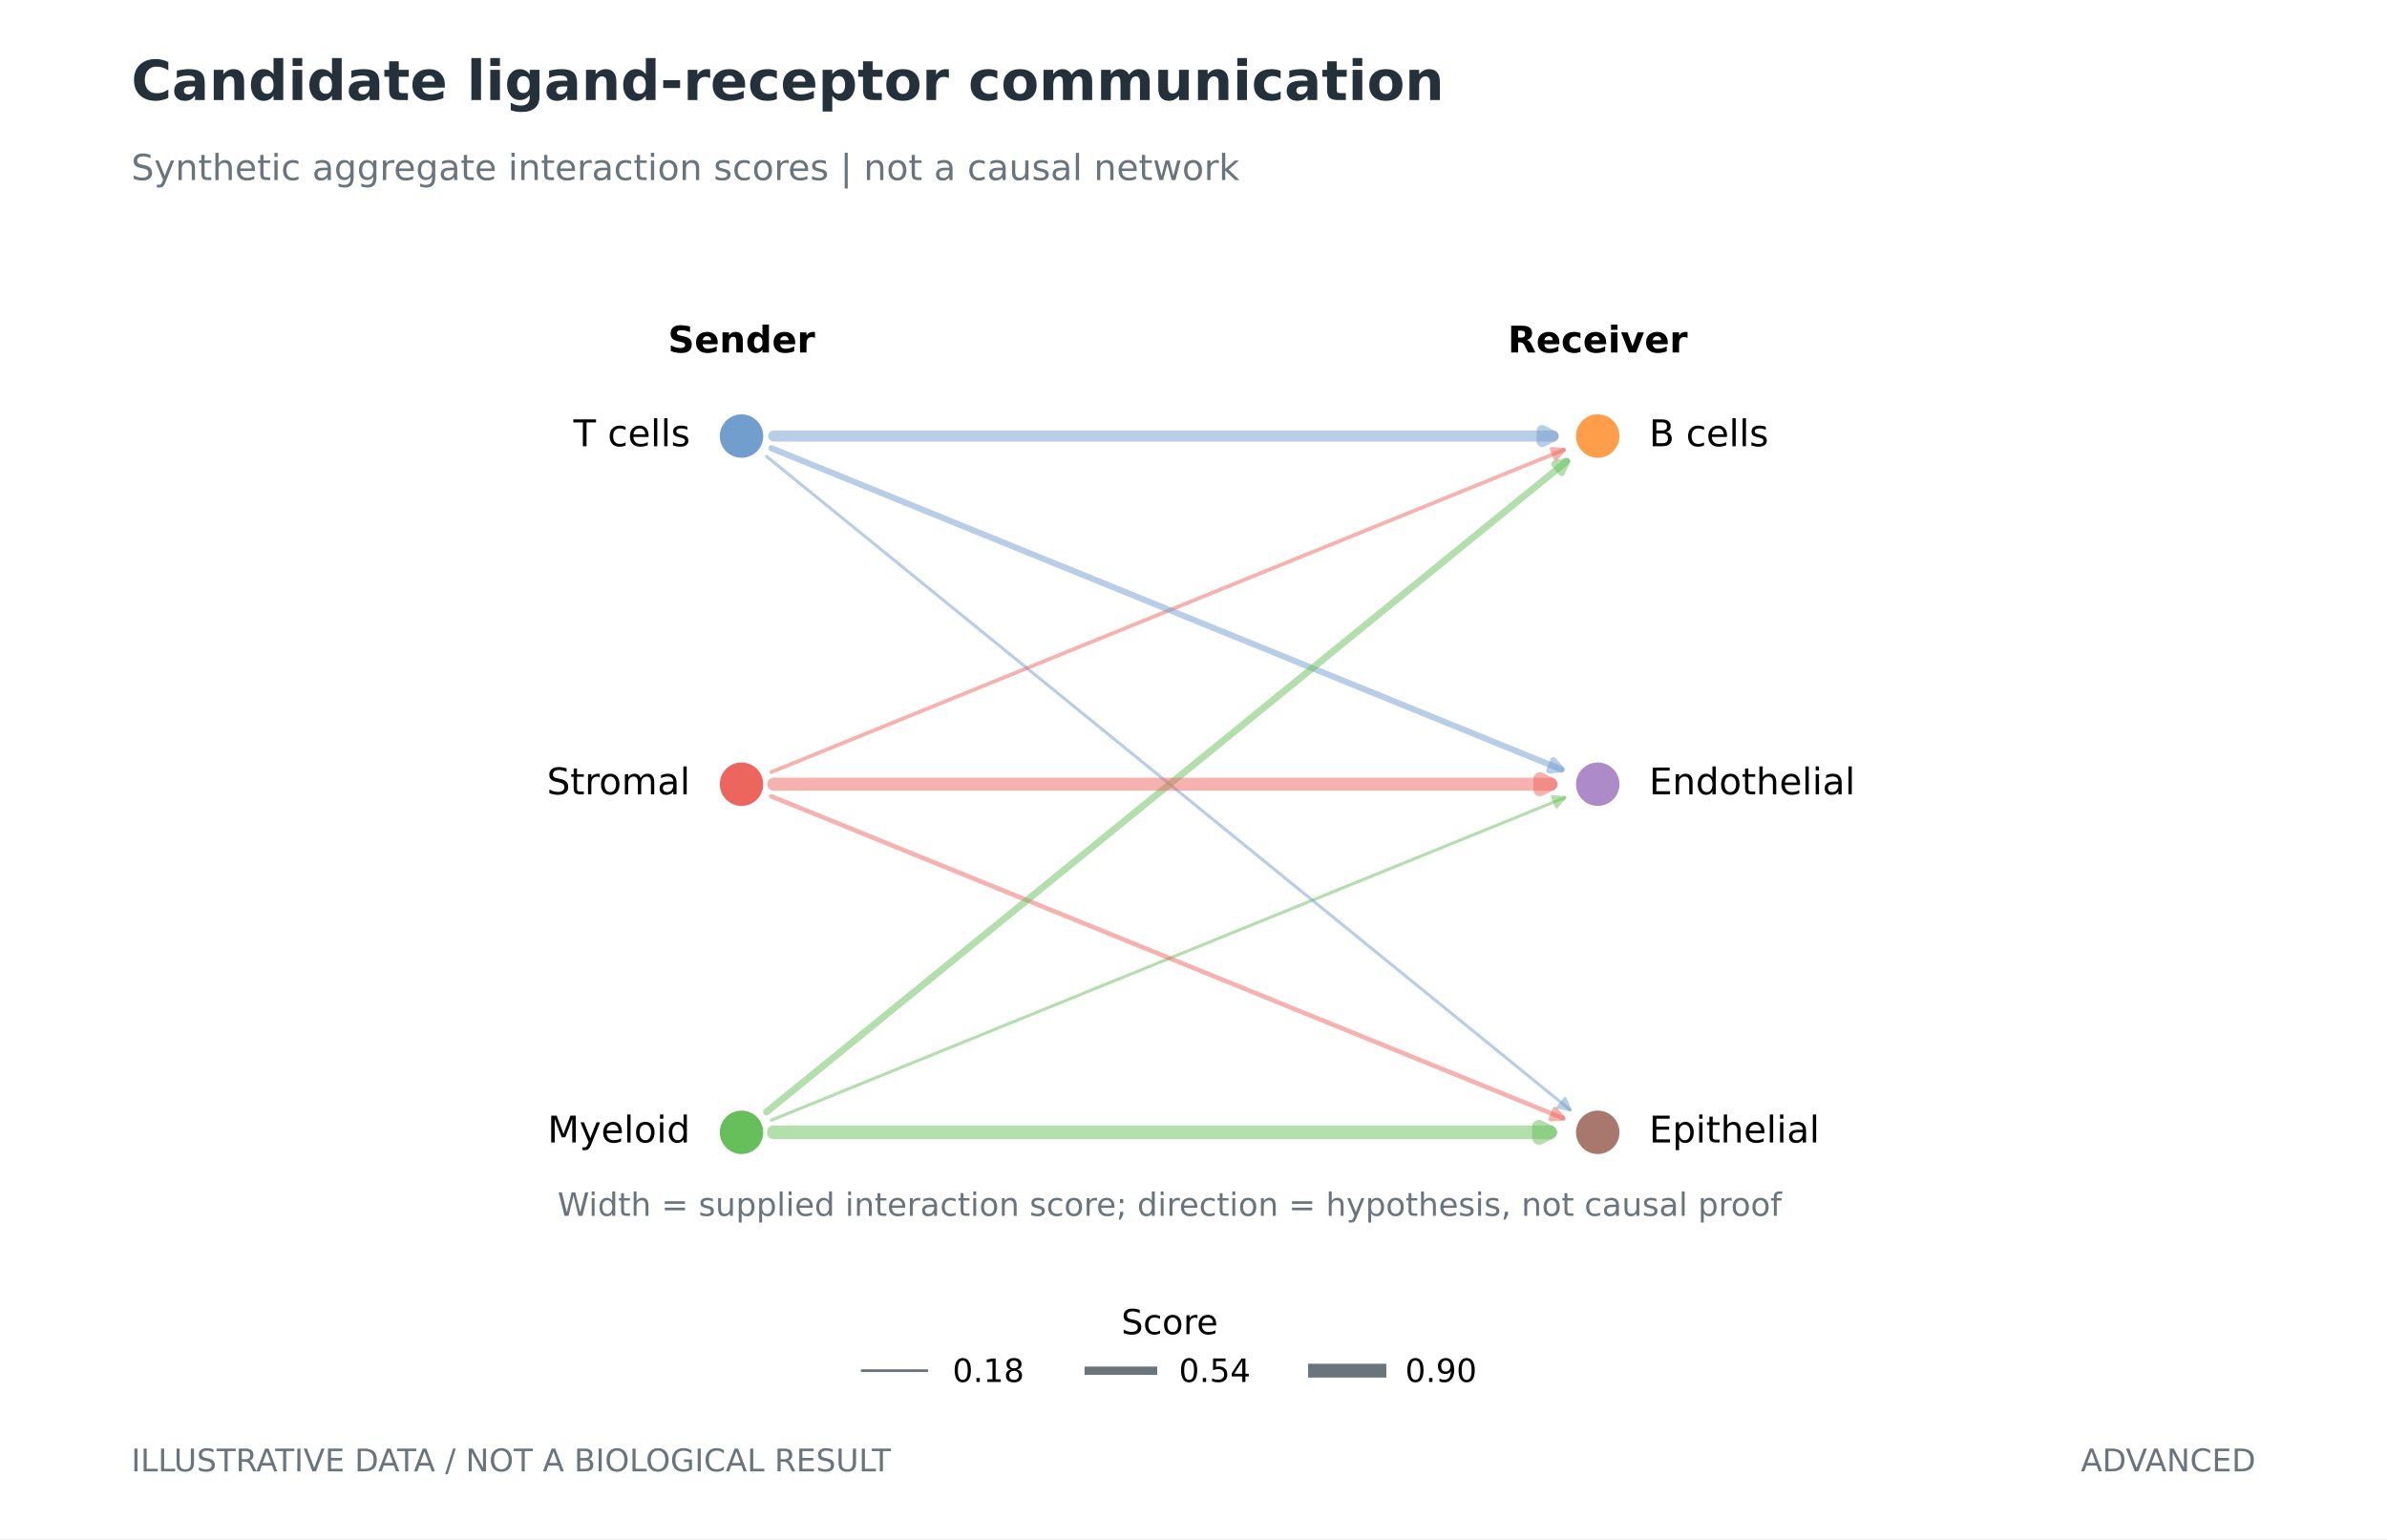
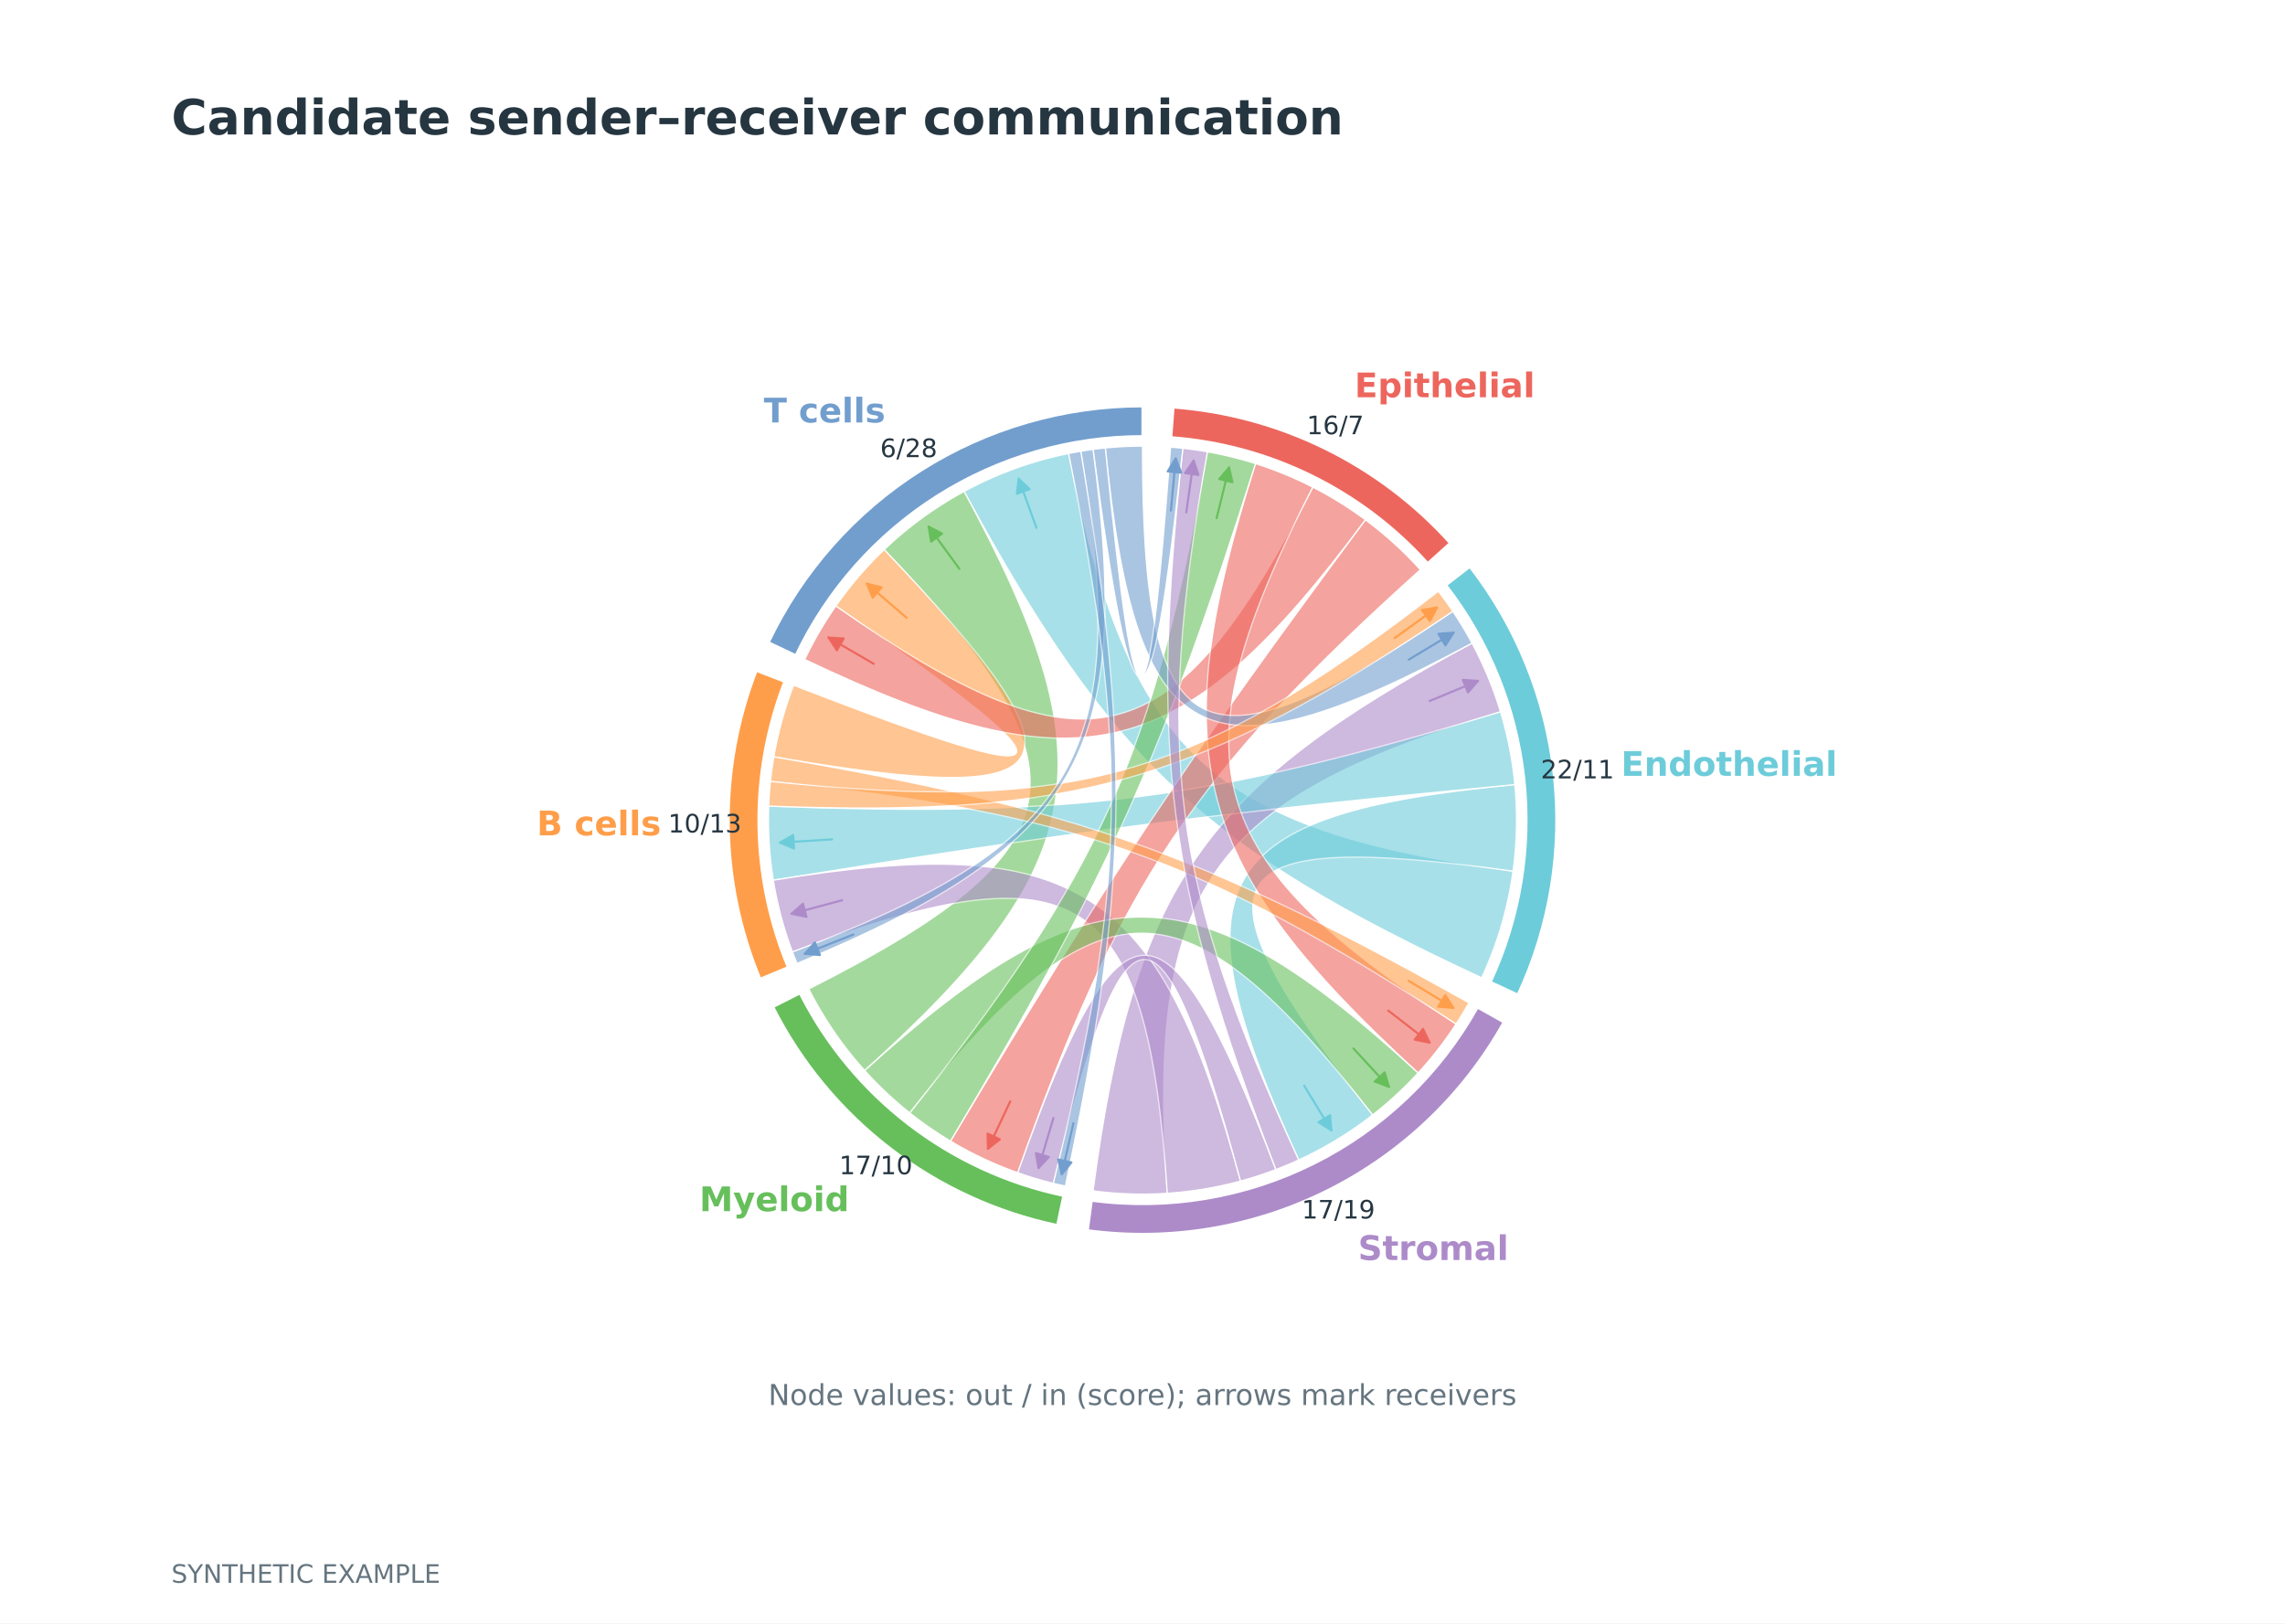
- <svg xmlns="http://www.w3.org/2000/svg" xmlns:xlink="http://www.w3.org/1999/xlink" width="518.74pt" height="334.488pt" viewBox="0 0 518.74 334.488" version="1.1">
+ <svg xmlns="http://www.w3.org/2000/svg" width="538.583pt" height="382.677pt" viewBox="0 0 538.583 382.677" version="1.1">
  <defs>
    <style type="text/css">*{stroke-linejoin: round; stroke-linecap: butt}</style>
  </defs>
  <g id="figure_1">
    <g id="patch_1">
-       <path d="M 0 334.488  L 518.74 334.488  L 518.74 0  L 0 0  z " style="fill: #ffffff" />
+       <path d="M 0 382.677  L 538.583 382.677  L 538.583 0  L 0 0  z " style="fill: #ffffff" />
    </g>
    <g id="axes_1">
      <g id="patch_2">
-         <path d="M 167.63 243.452  Q 254.18 208.26 340.041 173.348  " clip-path="url(#pf1524c0614)" style="fill: none; opacity: 0.5; stroke: #67bf5c; stroke-width: 0.667; stroke-linecap: round" />
-         <path d="M 337.366 173.14  L 340.041 173.348  L 338.27 175.363  z " clip-path="url(#pf1524c0614)" style="fill: #67bf5c; opacity: 0.5; stroke: #67bf5c; stroke-width: 0.667; stroke-linecap: round" />
+         <path d="M 349.238 230.498  L 350.217 228.317  L 351.136 226.11  L 351.994 223.879  L 352.792 221.625  L 353.529 219.351  L 354.204 217.057  L 354.816 214.746  L 355.365 212.419  L 355.851 210.079  L 356.273 207.726  L 356.632 205.362  C 285.013 195.493 266.156 177.77 251.874 106.899  L 249.537 107.403  L 247.215 107.97  L 244.908 108.6  L 242.62 109.292  L 240.351 110.046  L 238.104 110.861  L 235.88 111.737  L 233.68 112.673  L 231.506 113.669  L 229.36 114.722  L 227.243 115.834  C 261.723 179.378 283.682 200.018 349.238 230.498  z " clip-path="url(#p6a67757612)" style="fill: #6dccda; opacity: 0.6; stroke: #ffffff; stroke-width: 0.3; stroke-linejoin: miter" />
      </g>
      <g id="patch_3">
-         <path d="M 166.579 99.189  Q 254.182 170.429 341.207 241.199  " clip-path="url(#pf1524c0614)" style="fill: none; opacity: 0.5; stroke: #729ece; stroke-width: 0.667; stroke-linecap: round" />
-         <path d="M 340.102 238.754  L 341.207 241.199  L 338.587 240.616  z " clip-path="url(#pf1524c0614)" style="fill: #729ece; opacity: 0.5; stroke: #729ece; stroke-width: 0.667; stroke-linecap: round" />
+         <path d="M 244.301 124.438  Q 242.104 118.383 240.098 112.854  " clip-path="url(#p6a67757612)" style="fill: none; stroke: #6dccda; stroke-width: 0.5; stroke-linecap: round" />
+         <path d="M 239.686 116.408  L 240.098 112.854  L 242.694 115.316  z " clip-path="url(#p6a67757612)" style="fill: #6dccda; stroke: #6dccda; stroke-width: 0.5; stroke-linecap: round" />
      </g>
      <g id="patch_4">
-         <path d="M 167.63 167.794  Q 254.18 132.602 339.868 97.76  " clip-path="url(#pf1524c0614)" style="fill: none; opacity: 0.5; stroke: #ed665d; stroke-width: 0.833; stroke-linecap: round" />
-         <path d="M 337.193 97.552  L 339.868 97.76  L 338.097 99.776  z " clip-path="url(#pf1524c0614)" style="fill: #ed665d; opacity: 0.5; stroke: #ed665d; stroke-width: 0.833; stroke-linecap: round" />
+         <path d="M 190.62 233.127  L 191.602 235.012  L 192.629 236.872  L 193.701 238.707  L 194.817 240.516  L 195.976 242.297  L 197.177 244.05  L 198.421 245.773  L 199.706 247.466  L 201.031 249.127  L 202.395 250.756  L 203.799 252.352  C 257.503 203.952 261.723 179.378 227.243 115.834  L 225.388 116.87  L 223.558 117.95  L 221.754 119.074  L 219.979 120.242  L 218.231 121.451  L 216.514 122.703  L 214.827 123.995  L 213.172 125.328  L 211.549 126.701  L 209.96 128.112  L 208.406 129.561  C 258.332 181.849 255.131 200.491 190.62 233.127  z " clip-path="url(#p6a67757612)" style="fill: #67bf5c; opacity: 0.6; stroke: #ffffff; stroke-width: 0.3; stroke-linejoin: miter" />
      </g>
      <g id="patch_5">
-         <path d="M 167.63 173.065  Q 254.18 208.258 339.696 243.029  " clip-path="url(#pf1524c0614)" style="fill: none; opacity: 0.5; stroke: #ed665d; stroke-width: 1; stroke-linecap: round" />
-         <path d="M 337.924 241.014  L 339.696 243.029  L 337.02 243.237  z " clip-path="url(#pf1524c0614)" style="fill: #ed665d; opacity: 0.5; stroke: #ed665d; stroke-width: 1; stroke-linecap: round" />
+         <path d="M 226.134 134.101  Q 222.341 128.896 218.877 124.142  " clip-path="url(#p6a67757612)" style="fill: none; stroke: #67bf5c; stroke-width: 0.5; stroke-linecap: round" />
+         <path d="M 219.469 127.67  L 218.877 124.142  L 222.055 125.786  z " clip-path="url(#p6a67757612)" style="fill: #67bf5c; stroke: #67bf5c; stroke-width: 0.5; stroke-linecap: round" />
      </g>
      <g id="patch_6">
-         <path d="M 167.63 97.407  Q 254.18 132.6 339.35 167.231  " clip-path="url(#pf1524c0614)" style="fill: none; opacity: 0.5; stroke: #729ece; stroke-width: 1.333; stroke-linecap: round" />
-         <path d="M 337.579 165.215  L 339.35 167.231  L 336.675 167.438  z " clip-path="url(#pf1524c0614)" style="fill: #729ece; opacity: 0.5; stroke: #729ece; stroke-width: 1.333; stroke-linecap: round" />
+         <path d="M 356.632 205.362  L 356.866 203.517  L 357.062 201.668  L 357.218 199.815  L 357.335 197.959  L 357.413 196.101  L 357.452 194.242  L 357.452 192.383  L 357.413 190.524  L 357.334 188.666  L 357.216 186.81  L 357.059 184.957  C 285.09 191.82 275.919 207.746 306.114 273.435  L 307.795 272.641  L 309.459 271.811  L 311.106 270.946  L 312.733 270.047  L 314.342 269.114  L 315.93 268.147  L 317.497 267.147  L 319.044 266.114  L 320.568 265.048  L 322.069 263.951  L 323.546 262.822  C 279.057 205.836 285.013 195.493 356.632 205.362  z " clip-path="url(#p6a67757612)" style="fill: #6dccda; opacity: 0.6; stroke: #ffffff; stroke-width: 0.3; stroke-linejoin: miter" />
      </g>
      <g id="patch_7">
-         <path d="M 166.579 241.671  Q 254.182 170.43 340.484 100.248  " clip-path="url(#pf1524c0614)" style="fill: none; opacity: 0.5; stroke: #67bf5c; stroke-width: 1.5; stroke-linecap: round" />
-         <path d="M 337.865 100.831  L 340.484 100.248  L 339.379 102.693  z " clip-path="url(#pf1524c0614)" style="fill: #67bf5c; opacity: 0.5; stroke: #67bf5c; stroke-width: 1.5; stroke-linecap: round" />
+         <path d="M 307.399 255.922  Q 310.748 261.423 313.806 266.447  " clip-path="url(#p6a67757612)" style="fill: none; stroke: #6dccda; stroke-width: 0.5; stroke-linecap: round" />
+         <path d="M 313.509 262.882  L 313.806 266.447  L 310.776 264.546  z " clip-path="url(#p6a67757612)" style="fill: #6dccda; stroke: #6dccda; stroke-width: 0.5; stroke-linecap: round" />
      </g>
      <g id="patch_8">
-         <path d="M 168.146 94.772  Q 254.183 94.772 337.537 94.772  " clip-path="url(#pf1524c0614)" style="fill: none; opacity: 0.5; stroke: #729ece; stroke-width: 2.4; stroke-linecap: round" />
-         <path d="M 335.137 93.572  L 337.537 94.772  L 335.137 95.972  z " clip-path="url(#pf1524c0614)" style="fill: #729ece; opacity: 0.5; stroke: #729ece; stroke-width: 2.4; stroke-linecap: round" />
+         <path d="M 187.058 161.533  L 186.497 163.025  L 185.962 164.526  L 185.455 166.037  L 184.976 167.557  L 184.524 169.086  L 184.099 170.622  L 183.703 172.166  L 183.334 173.716  L 182.994 175.273  L 182.681 176.836  L 182.398 178.405  C 253.65 190.641 258.332 181.849 208.406 129.561  L 207.263 130.672  L 206.141 131.803  L 205.039 132.955  L 203.958 134.126  L 202.898 135.317  L 201.86 136.527  L 200.845 137.755  L 199.851 139.001  L 198.881 140.265  L 197.933 141.547  L 197.009 142.845  C 256.28 184.24 254.489 187.604 187.058 161.533  z " clip-path="url(#p6a67757612)" style="fill: #ff9e4a; opacity: 0.6; stroke: #ffffff; stroke-width: 0.3; stroke-linejoin: miter" />
      </g>
      <g id="patch_9">
-         <path d="M 168.146 170.43  Q 254.183 170.43 337.052 170.43  " clip-path="url(#pf1524c0614)" style="fill: none; opacity: 0.5; stroke: #ed665d; stroke-width: 2.833; stroke-linecap: round" />
-         <path d="M 334.652 169.23  L 337.052 170.43  L 334.652 171.63  z " clip-path="url(#pf1524c0614)" style="fill: #ed665d; opacity: 0.5; stroke: #ed665d; stroke-width: 2.833; stroke-linecap: round" />
+         <path d="M 213.673 145.611  Q 208.785 141.417 204.321 137.587  " clip-path="url(#p6a67757612)" style="fill: none; stroke: #ff9e4a; stroke-width: 0.5; stroke-linecap: round" />
+         <path d="M 205.707 140.885  L 204.321 137.587  L 207.791 138.456  z " clip-path="url(#p6a67757612)" style="fill: #ff9e4a; stroke: #ff9e4a; stroke-width: 0.5; stroke-linecap: round" />
      </g>
      <g id="patch_10">
-         <path d="M 168.146 246.088  Q 254.183 246.088 336.866 246.088  " clip-path="url(#pf1524c0614)" style="fill: none; opacity: 0.5; stroke: #67bf5c; stroke-width: 3; stroke-linecap: round" />
-         <path d="M 334.466 244.888  L 336.866 246.088  L 334.466 247.288  z " clip-path="url(#pf1524c0614)" style="fill: #67bf5c; opacity: 0.5; stroke: #67bf5c; stroke-width: 3; stroke-linecap: round" />
-       </g>
-       <g id="PathCollection_1">
-         <defs>
-           <path id="m7c7337f89e" d="M 0 5.123  C 1.359 5.123 2.662 4.584 3.623 3.623  C 4.584 2.662 5.123 1.359 5.123 0  C 5.123 -1.359 4.584 -2.662 3.623 -3.623  C 2.662 -4.584 1.359 -5.123 0 -5.123  C -1.359 -5.123 -2.662 -4.584 -3.623 -3.623  C -4.584 -2.662 -5.123 -1.359 -5.123 0  C -5.123 1.359 -4.584 2.662 -3.623 3.623  C -2.662 4.584 -1.359 5.123 0 5.123  z " style="stroke: #ffffff; stroke-width: 0.8" />
-         </defs>
-         <g clip-path="url(#pf1524c0614)">
-           <use xlink:href="#m7c7337f89e" x="161.148" y="246.088" style="fill: #67bf5c; stroke: #ffffff; stroke-width: 0.8" />
-         </g>
+         <path d="M 257.637 280.719  L 259.219 280.916  L 260.804 281.083  L 262.392 281.222  L 263.982 281.333  L 265.573 281.414  L 267.166 281.467  L 268.76 281.491  L 270.354 281.486  L 271.947 281.453  L 273.54 281.39  L 275.131 281.299  C 270.343 209.162 284.481 188.729 353.676 167.784  L 353.2 166.263  L 352.697 164.75  L 352.167 163.247  L 351.61 161.754  L 351.026 160.271  L 350.415 158.799  L 349.777 157.338  L 349.114 155.889  L 348.424 154.452  L 347.708 153.028  L 346.967 151.617  C 283.273 185.819 267.194 209.058 257.637 280.719  z " clip-path="url(#p6a67757612)" style="fill: #ad8bc9; opacity: 0.6; stroke: #ffffff; stroke-width: 0.3; stroke-linejoin: miter" />
+       </g>
+       <g id="patch_11">
+         <path d="M 336.977 165.238  Q 342.925 162.77 348.358 160.515  " clip-path="url(#p6a67757612)" style="fill: none; stroke: #ad8bc9; stroke-width: 0.5; stroke-linecap: round" />
+         <path d="M 344.789 160.264  L 348.358 160.515  L 346.016 163.22  z " clip-path="url(#p6a67757612)" style="fill: #ad8bc9; stroke: #ad8bc9; stroke-width: 0.5; stroke-linecap: round" />
+       </g>
+       <g id="patch_12">
+         <path d="M 357.059 184.957  L 356.893 183.372  L 356.699 181.79  L 356.476 180.212  L 356.225 178.638  L 355.945 177.069  L 355.637 175.505  L 355.301 173.947  L 354.936 172.396  L 354.544 170.851  L 354.124 169.313  L 353.676 167.784  C 284.481 188.729 253.433 192.732 181.188 190.022  L 181.142 191.615  L 181.126 193.209  L 181.138 194.802  L 181.179 196.396  L 181.249 197.988  L 181.347 199.579  L 181.475 201.167  L 181.631 202.754  L 181.816 204.337  L 182.029 205.916  L 182.271 207.492  C 253.628 195.877 285.09 191.82 357.059 184.957  z " clip-path="url(#p6a67757612)" style="fill: #6dccda; opacity: 0.6; stroke: #ffffff; stroke-width: 0.3; stroke-linejoin: miter" />
+       </g>
+       <g id="patch_13">
+         <path d="M 196.15 197.862  Q 189.721 198.261 183.851 198.625  " clip-path="url(#p6a67757612)" style="fill: none; stroke: #6dccda; stroke-width: 0.5; stroke-linecap: round" />
+         <path d="M 187.144 200.024  L 183.851 198.625  L 186.946 196.83  z " clip-path="url(#p6a67757612)" style="fill: #6dccda; stroke: #6dccda; stroke-width: 0.5; stroke-linecap: round" />
+       </g>
+       <g id="patch_14">
+         <path d="M 275.131 281.299  L 276.721 281.179  L 278.307 281.031  L 279.891 280.853  L 281.472 280.647  L 283.048 280.413  L 284.62 280.15  L 286.187 279.859  L 287.749 279.539  L 289.304 279.191  L 290.853 278.816  L 292.395 278.412  C 273.45 208.642 253.628 195.877 182.271 207.492  L 182.541 209.062  L 182.84 210.628  L 183.167 212.188  L 183.522 213.742  L 183.905 215.289  L 184.316 216.829  L 184.754 218.361  L 185.221 219.885  L 185.715 221.401  L 186.236 222.907  L 186.784 224.403  C 254.44 198.921 270.343 209.162 275.131 281.299  z " clip-path="url(#p6a67757612)" style="fill: #ad8bc9; opacity: 0.6; stroke: #ffffff; stroke-width: 0.3; stroke-linejoin: miter" />
+       </g>
+       <g id="patch_15">
+         <path d="M 198.487 212.222  Q 192.264 213.883 186.581 215.399  " clip-path="url(#p6a67757612)" style="fill: none; stroke: #ad8bc9; stroke-width: 0.5; stroke-linecap: round" />
+         <path d="M 190.086 216.12  L 186.581 215.399  L 189.261 213.028  z " clip-path="url(#p6a67757612)" style="fill: #ad8bc9; stroke: #ad8bc9; stroke-width: 0.5; stroke-linecap: round" />
+       </g>
+       <g id="patch_16">
+         <path d="M 334.784 134.302  L 333.706 133.128  L 332.607 131.973  L 331.488 130.839  L 330.348 129.724  L 329.188 128.631  L 328.009 127.559  L 326.811 126.508  L 325.593 125.479  L 324.358 124.473  L 323.104 123.489  L 321.833 122.527  C 278.749 180.583 261.146 206.947 224.038 268.993  L 225.413 269.798  L 226.802 270.579  L 228.206 271.335  L 229.623 272.065  L 231.052 272.769  L 232.495 273.447  L 233.949 274.099  L 235.415 274.725  L 236.892 275.324  L 238.379 275.896  L 239.877 276.441  C 263.997 208.288 281.08 182.702 334.784 134.302  z " clip-path="url(#p6a67757612)" style="fill: #ed665d; opacity: 0.6; stroke: #ffffff; stroke-width: 0.3; stroke-linejoin: miter" />
+       </g>
+       <g id="patch_17">
+         <path d="M 238.106 259.642  Q 235.365 265.471 232.862 270.793  " clip-path="url(#p6a67757612)" style="fill: none; stroke: #ed665d; stroke-width: 0.5; stroke-linecap: round" />
+         <path d="M 235.672 268.579  L 232.862 270.793  L 232.776 267.217  z " clip-path="url(#p6a67757612)" style="fill: #ed665d; stroke: #ed665d; stroke-width: 0.5; stroke-linecap: round" />
+       </g>
+       <g id="patch_18">
+         <path d="M 203.799 252.352  L 204.696 253.332  L 205.607 254.298  L 206.533 255.251  L 207.472 256.189  L 208.426 257.113  L 209.394 258.023  L 210.376 258.918  L 211.37 259.798  L 212.378 260.663  L 213.399 261.513  L 214.433 262.347  C 259.417 205.751 279.057 205.836 323.546 262.822  L 324.587 261.997  L 325.615 261.156  L 326.631 260.3  L 327.633 259.429  L 328.622 258.542  L 329.598 257.641  L 330.56 256.725  L 331.508 255.795  L 332.442 254.851  L 333.362 253.893  L 334.267 252.92  C 280.987 204.054 257.503 203.952 203.799 252.352  z " clip-path="url(#p6a67757612)" style="fill: #67bf5c; opacity: 0.6; stroke: #ffffff; stroke-width: 0.3; stroke-linejoin: miter" />
+       </g>
+       <g id="patch_19">
+         <path d="M 319.013 247.16  Q 323.383 251.891 327.374 256.212  " clip-path="url(#p6a67757612)" style="fill: none; stroke: #67bf5c; stroke-width: 0.5; stroke-linecap: round" />
+         <path d="M 326.378 252.776  L 327.374 256.212  L 324.028 254.947  z " clip-path="url(#p6a67757612)" style="fill: #67bf5c; stroke: #67bf5c; stroke-width: 0.5; stroke-linecap: round" />
+       </g>
+       <g id="patch_20">
+         <path d="M 321.833 122.527  L 320.76 121.744  L 319.676 120.976  L 318.58 120.226  L 317.473 119.491  L 316.356 118.774  L 315.227 118.073  L 314.088 117.39  L 312.939 116.724  L 311.78 116.075  L 310.612 115.444  L 309.434 114.83  C 276.517 179.198 256.28 184.24 197.009 142.845  L 196.256 143.94  L 195.521 145.046  L 194.802 146.162  L 194.1 147.29  L 193.415 148.428  L 192.747 149.576  L 192.096 150.734  L 191.464 151.902  L 190.848 153.079  L 190.251 154.265  L 189.671 155.46  C 254.96 186.511 278.749 180.583 321.833 122.527  z " clip-path="url(#p6a67757612)" style="fill: #ed665d; opacity: 0.6; stroke: #ffffff; stroke-width: 0.3; stroke-linejoin: miter" />
+       </g>
+       <g id="patch_21">
+         <path d="M 205.944 156.484  Q 200.377 153.246 195.292 150.288  " clip-path="url(#p6a67757612)" style="fill: none; stroke: #ed665d; stroke-width: 0.5; stroke-linecap: round" />
+         <path d="M 197.254 153.28  L 195.292 150.288  L 198.863 150.514  z " clip-path="url(#p6a67757612)" style="fill: #ed665d; stroke: #ed665d; stroke-width: 0.5; stroke-linecap: round" />
+       </g>
+       <g id="patch_22">
+         <path d="M 309.434 114.83  L 308.247 114.234  L 307.051 113.656  L 305.846 113.096  L 304.634 112.555  L 303.413 112.032  L 302.184 111.527  L 300.948 111.041  L 299.705 110.573  L 298.455 110.124  L 297.198 109.694  L 295.935 109.283  C 274.087 178.199 280.987 204.054 334.267 252.92  L 335.157 251.935  L 336.033 250.936  L 336.893 249.924  L 337.738 248.899  L 338.567 247.862  L 339.381 246.812  L 340.179 245.75  L 340.96 244.676  L 341.726 243.591  L 342.475 242.494  L 343.207 241.386  C 282.596 201.978 276.517 179.198 309.434 114.83  z " clip-path="url(#p6a67757612)" style="fill: #ed665d; opacity: 0.6; stroke: #ffffff; stroke-width: 0.3; stroke-linejoin: miter" />
+       </g>
+       <g id="patch_23">
+         <path d="M 327.212 238.22  Q 332.303 242.166 336.952 245.769  " clip-path="url(#p6a67757612)" style="fill: none; stroke: #ed665d; stroke-width: 0.5; stroke-linecap: round" />
+         <path d="M 335.403 242.544  L 336.952 245.769  L 333.442 245.074  z " clip-path="url(#p6a67757612)" style="fill: #ed665d; stroke: #ed665d; stroke-width: 0.5; stroke-linecap: round" />
+       </g>
+       <g id="patch_24">
+         <path d="M 214.433 262.347  L 215.269 263.003  L 216.112 263.649  L 216.964 264.285  L 217.823 264.91  L 218.689 265.525  L 219.563 266.13  L 220.444 266.724  L 221.332 267.307  L 222.227 267.88  L 223.129 268.442  L 224.038 268.993  C 261.146 206.947 274.087 178.199 295.935 109.283  L 294.92 108.968  L 293.902 108.666  L 292.88 108.375  L 291.854 108.097  L 290.825 107.831  L 289.794 107.578  L 288.759 107.337  L 287.721 107.109  L 286.68 106.893  L 285.637 106.69  L 284.592 106.499  C 272.045 177.698 259.417 205.751 214.433 262.347  z " clip-path="url(#p6a67757612)" style="fill: #67bf5c; opacity: 0.6; stroke: #ffffff; stroke-width: 0.3; stroke-linejoin: miter" />
+       </g>
+       <g id="patch_25">
+         <path d="M 286.762 122.158  Q 288.297 115.903 289.699 110.191  " clip-path="url(#p6a67757612)" style="fill: none; stroke: #67bf5c; stroke-width: 0.5; stroke-linecap: round" />
+         <path d="M 287.383 112.917  L 289.699 110.191  L 290.49 113.68  z " clip-path="url(#p6a67757612)" style="fill: #67bf5c; stroke: #67bf5c; stroke-width: 0.5; stroke-linecap: round" />
+       </g>
+       <g id="patch_26">
+         <path d="M 292.395 278.412  L 293.163 278.2  L 293.929 277.98  L 294.694 277.754  L 295.456 277.521  L 296.216 277.281  L 296.973 277.034  L 297.729 276.781  L 298.482 276.52  L 299.233 276.253  L 299.981 275.979  L 300.727 275.698  C 274.95 208.154 263.997 208.288 239.877 276.441  L 240.63 276.704  L 241.384 276.96  L 242.142 277.208  L 242.901 277.45  L 243.662 277.686  L 244.426 277.914  L 245.191 278.135  L 245.959 278.349  L 246.728 278.557  L 247.5 278.757  L 248.273 278.951  C 265.508 208.739 273.45 208.642 292.395 278.412  z " clip-path="url(#p6a67757612)" style="fill: #ad8bc9; opacity: 0.6; stroke: #ffffff; stroke-width: 0.3; stroke-linejoin: miter" />
+       </g>
+       <g id="patch_27">
+         <path d="M 248.306 263.54  Q 246.462 269.711 244.777 275.347  " clip-path="url(#p6a67757612)" style="fill: none; stroke: #ad8bc9; stroke-width: 0.5; stroke-linecap: round" />
+         <path d="M 247.227 272.739  L 244.777 275.347  L 244.161 271.822  z " clip-path="url(#p6a67757612)" style="fill: #ad8bc9; stroke: #ad8bc9; stroke-width: 0.5; stroke-linecap: round" />
+       </g>
+       <g id="patch_28">
+         <path d="M 269.291 105.161  L 268.494 105.165  L 267.698 105.176  L 266.901 105.194  L 266.104 105.219  L 265.308 105.251  L 264.512 105.291  L 263.717 105.338  L 262.921 105.392  L 262.127 105.453  L 261.333 105.521  L 260.54 105.597  C 267.716 177.536 283.273 185.819 346.967 151.617  L 346.587 150.917  L 346.2 150.22  L 345.807 149.526  L 345.408 148.836  L 345.003 148.15  L 344.592 147.468  L 344.174 146.789  L 343.75 146.114  L 343.321 145.443  L 342.885 144.776  L 342.443 144.113  C 282.459 184.468 269.291 177.457 269.291 105.161  z " clip-path="url(#p6a67757612)" style="fill: #729ece; opacity: 0.6; stroke: #ffffff; stroke-width: 0.3; stroke-linejoin: miter" />
+       </g>
+       <g id="patch_29">
+         <path d="M 332.051 155.493  Q 337.567 152.168 342.605 149.131  " clip-path="url(#p6a67757612)" style="fill: none; stroke: #729ece; stroke-width: 0.5; stroke-linecap: round" />
+         <path d="M 339.038 149.413  L 342.605 149.131  L 340.69 152.153  z " clip-path="url(#p6a67757612)" style="fill: #729ece; stroke: #729ece; stroke-width: 0.5; stroke-linecap: round" />
+       </g>
+       <g id="patch_30">
+         <path d="M 182.398 178.405  L 182.309 178.929  L 182.224 179.453  L 182.142 179.978  L 182.063 180.503  L 181.987 181.029  L 181.915 181.555  L 181.846 182.082  L 181.779 182.609  L 181.716 183.137  L 181.657 183.665  L 181.6 184.193  C 253.507 191.683 282.596 201.978 343.207 241.386  L 343.496 240.94  L 343.781 240.492  L 344.064 240.042  L 344.344 239.59  L 344.621 239.137  L 344.896 238.682  L 345.168 238.226  L 345.437 237.768  L 345.704 237.308  L 345.967 236.847  L 346.228 236.384  C 283.14 201.077 253.65 190.641 182.398 178.405  z " clip-path="url(#p6a67757612)" style="fill: #ff9e4a; opacity: 0.6; stroke: #ffffff; stroke-width: 0.3; stroke-linejoin: miter" />
+       </g>
+       <g id="patch_31">
+         <path d="M 332.019 231.215  Q 337.532 234.545 342.567 237.586  " clip-path="url(#p6a67757612)" style="fill: none; stroke: #ff9e4a; stroke-width: 0.5; stroke-linecap: round" />
+         <path d="M 340.655 234.562  L 342.567 237.586  L 339.001 237.301  z " clip-path="url(#p6a67757612)" style="fill: #ff9e4a; stroke: #ff9e4a; stroke-width: 0.5; stroke-linecap: round" />
+       </g>
+       <g id="patch_32">
+         <path d="M 181.6 184.193  L 181.546 184.722  L 181.496 185.251  L 181.449 185.78  L 181.405 186.309  L 181.365 186.839  L 181.327 187.369  L 181.293 187.899  L 181.262 188.429  L 181.234 188.96  L 181.209 189.491  L 181.188 190.022  C 253.433 192.732 282.459 184.468 342.443 144.113  L 342.145 143.673  L 341.844 143.235  L 341.541 142.798  L 341.235 142.364  L 340.927 141.931  L 340.616 141.5  L 340.302 141.072  L 339.986 140.645  L 339.668 140.22  L 339.346 139.796  L 339.022 139.375  C 281.843 183.616 253.507 191.683 181.6 184.193  z " clip-path="url(#p6a67757612)" style="fill: #ff9e4a; opacity: 0.6; stroke: #ffffff; stroke-width: 0.3; stroke-linejoin: miter" />
+       </g>
+       <g id="patch_33">
+         <path d="M 328.705 150.428  Q 333.927 146.658 338.695 143.215  " clip-path="url(#p6a67757612)" style="fill: none; stroke: #ff9e4a; stroke-width: 0.5; stroke-linecap: round" />
+         <path d="M 335.164 143.791  L 338.695 143.215  L 337.038 146.385  z " clip-path="url(#p6a67757612)" style="fill: #ff9e4a; stroke: #ff9e4a; stroke-width: 0.5; stroke-linecap: round" />
+       </g>
+       <g id="patch_34">
+         <path d="M 300.727 275.698  L 301.223 275.507  L 301.717 275.313  L 302.211 275.116  L 302.703 274.917  L 303.194 274.714  L 303.684 274.508  L 304.173 274.299  L 304.66 274.088  L 305.146 273.873  L 305.631 273.656  L 306.114 273.435  C 275.919 207.746 272.045 177.698 284.592 106.499  L 284.069 106.408  L 283.545 106.321  L 283.02 106.237  L 282.495 106.155  L 281.969 106.078  L 281.443 106.003  L 280.917 105.931  L 280.39 105.863  L 279.863 105.797  L 279.335 105.735  L 278.807 105.676  C 271.004 177.55 274.95 208.154 300.727 275.698  z " clip-path="url(#p6a67757612)" style="fill: #ad8bc9; opacity: 0.6; stroke: #ffffff; stroke-width: 0.3; stroke-linejoin: miter" />
+       </g>
+       <g id="patch_35">
+         <path d="M 279.611 120.775  Q 280.518 114.399 281.346 108.575  " clip-path="url(#p6a67757612)" style="fill: none; stroke: #ad8bc9; stroke-width: 0.5; stroke-linecap: round" />
+         <path d="M 279.311 111.518  L 281.346 108.575  L 282.479 111.969  z " clip-path="url(#p6a67757612)" style="fill: #ad8bc9; stroke: #ad8bc9; stroke-width: 0.5; stroke-linecap: round" />
+       </g>
+       <g id="patch_36">
+         <path d="M 260.54 105.597  L 260.275 105.623  L 260.011 105.651  L 259.747 105.679  L 259.483 105.708  L 259.219 105.738  L 258.955 105.769  L 258.691 105.801  L 258.428 105.833  L 258.164 105.866  L 257.901 105.9  L 257.637 105.935  C 267.194 177.596 271.004 177.55 278.807 105.676  L 278.543 105.648  L 278.279 105.62  L 278.015 105.594  L 277.75 105.568  L 277.486 105.543  L 277.221 105.519  L 276.957 105.495  L 276.692 105.472  L 276.427 105.45  L 276.162 105.429  L 275.898 105.409  C 270.48 177.502 267.716 177.536 260.54 105.597  z " clip-path="url(#p6a67757612)" style="fill: #729ece; opacity: 0.6; stroke: #ffffff; stroke-width: 0.3; stroke-linejoin: miter" />
+       </g>
+       <g id="patch_37">
+         <path d="M 275.993 120.352  Q 276.581 113.938 277.119 108.081  " clip-path="url(#p6a67757612)" style="fill: none; stroke: #729ece; stroke-width: 0.5; stroke-linecap: round" />
+         <path d="M 275.233 111.121  L 277.119 108.081  L 278.42 111.414  z " clip-path="url(#p6a67757612)" style="fill: #729ece; stroke: #729ece; stroke-width: 0.5; stroke-linecap: round" />
+       </g>
+       <g id="patch_38">
+         <path d="M 257.637 105.935  L 257.374 105.97  L 257.111 106.007  L 256.848 106.044  L 256.585 106.082  L 256.322 106.12  L 256.059 106.16  L 255.797 106.2  L 255.534 106.241  L 255.272 106.283  L 255.01 106.326  L 254.748 106.369  C 266.673 177.675 254.44 198.921 186.784 224.403  L 186.878 224.652  L 186.973 224.9  L 187.068 225.148  L 187.164 225.396  L 187.261 225.643  L 187.359 225.89  L 187.458 226.137  L 187.557 226.383  L 187.657 226.629  L 187.758 226.875  L 187.859 227.12  C 254.634 199.41 267.194 177.596 257.637 105.935  z " clip-path="url(#p6a67757612)" style="fill: #729ece; opacity: 0.6; stroke: #ffffff; stroke-width: 0.3; stroke-linejoin: miter" />
+       </g>
+       <g id="patch_39">
+         <path d="M 201.15 220.29  Q 195.161 222.66 189.692 224.824  " clip-path="url(#p6a67757612)" style="fill: none; stroke: #729ece; stroke-width: 0.5; stroke-linecap: round" />
+         <path d="M 193.256 225.134  L 189.692 224.824  L 192.079 222.159  z " clip-path="url(#p6a67757612)" style="fill: #729ece; stroke: #729ece; stroke-width: 0.5; stroke-linecap: round" />
+       </g>
+       <g id="patch_40">
+         <path d="M 254.748 106.369  L 254.486 106.413  L 254.224 106.458  L 253.962 106.504  L 253.701 106.551  L 253.439 106.598  L 253.178 106.646  L 252.917 106.695  L 252.656 106.745  L 252.395 106.795  L 252.135 106.847  L 251.874 106.899  C 266.156 177.77 265.508 208.739 248.273 278.951  L 248.531 279.014  L 248.789 279.076  L 249.048 279.137  L 249.306 279.198  L 249.565 279.258  L 249.824 279.317  L 250.083 279.375  L 250.343 279.433  L 250.602 279.489  L 250.862 279.545  L 251.122 279.6  C 266.021 208.856 266.673 177.675 254.748 106.369  z " clip-path="url(#p6a67757612)" style="fill: #729ece; opacity: 0.6; stroke: #ffffff; stroke-width: 0.3; stroke-linejoin: miter" />
+       </g>
+       <g id="patch_41">
+         <path d="M 253.003 264.776  Q 251.571 271.056 250.264 276.79  " clip-path="url(#p6a67757612)" style="fill: none; stroke: #729ece; stroke-width: 0.5; stroke-linecap: round" />
+         <path d="M 252.535 274.026  L 250.264 276.79  L 249.415 273.315  z " clip-path="url(#p6a67757612)" style="fill: #729ece; stroke: #729ece; stroke-width: 0.5; stroke-linecap: round" />
+       </g>
+       <g id="patch_42">
+         <path d="M 269.291 95.782  C 250.851 95.782 232.783 101.011 217.193 110.86  C 201.603 120.709 189.121 134.779 181.201 151.432  L 187.554 154.453  C 194.903 139.001 206.485 125.945 220.95 116.807  C 235.416 107.668 252.181 102.816 269.291 102.816  z " clip-path="url(#p6a67757612)" style="fill: #729ece; stroke: #ffffff; stroke-width: 0.5; stroke-linejoin: miter" />
+       </g>
+       <g id="patch_43">
+         <path d="M 178.31 158.15  C 173.827 169.744 171.602 182.089 171.753 194.518  C 171.905 206.948 174.432 219.234 179.196 230.715  L 185.693 228.019  C 181.272 217.366 178.928 205.966 178.787 194.433  C 178.647 182.899 180.711 171.445 184.871 160.687  z " clip-path="url(#p6a67757612)" style="fill: #ff9e4a; stroke: #ffffff; stroke-width: 0.5; stroke-linejoin: miter" />
+       </g>
+       <g id="patch_44">
+         <path d="M 182.251 237.361  C 188.846 250.397 198.285 261.786 209.87 270.685  C 221.456 279.584 234.894 285.768 249.189 288.778  L 250.638 281.895  C 237.374 279.101 224.905 273.363 214.156 265.106  C 203.406 256.849 194.647 246.281 188.528 234.186  z " clip-path="url(#p6a67757612)" style="fill: #67bf5c; stroke: #ffffff; stroke-width: 0.5; stroke-linejoin: miter" />
+       </g>
+       <g id="patch_45">
+         <path d="M 256.397 290.016  C 275.766 292.599 295.472 289.303 312.946 280.559  C 330.42 271.814 344.87 258.016 354.413 240.965  L 348.274 237.529  C 339.42 253.351 326.012 266.154 309.798 274.268  C 293.584 282.382 275.299 285.44 257.327 283.043  z " clip-path="url(#p6a67757612)" style="fill: #ad8bc9; stroke: #ffffff; stroke-width: 0.5; stroke-linejoin: miter" />
+       </g>
+       <g id="patch_46">
+         <path d="M 357.743 234.453  C 365.286 218.229 368.223 200.239 366.229 182.459  C 364.236 164.679 357.389 147.786 346.441 133.636  L 340.877 137.94  C 351.036 151.07 357.389 166.745 359.238 183.243  C 361.088 199.741 358.364 216.434 351.364 231.487  z " clip-path="url(#p6a67757612)" style="fill: #6dccda; stroke: #ffffff; stroke-width: 0.5; stroke-linejoin: miter" />
+       </g>
+       <g id="patch_47">
+         <path d="M 341.751 128.023  C 333.429 118.789 323.419 111.231 312.259 105.755  C 301.1 100.28 288.996 96.987 276.6 96.056  L 276.073 103.071  C 287.575 103.935 298.806 106.99 309.16 112.07  C 319.515 117.151 328.804 124.164 336.526 132.732  z " clip-path="url(#p6a67757612)" style="fill: #ed665d; stroke: #ffffff; stroke-width: 0.5; stroke-linejoin: miter" />
      </g>
      <g id="text_1">
-         <text style="font-size: 8px; font-family: 'DejaVu Sans'; text-anchor: end" x="149.984" y="248.295" transform="rotate(-0 149.9836 248.2952)">Myeloid</text>
-       </g>
-       <g id="PathCollection_2">
-         <defs>
-           <path id="mef5d99f690" d="M 0 5.123  C 1.359 5.123 2.662 4.584 3.623 3.623  C 4.584 2.662 5.123 1.359 5.123 0  C 5.123 -1.359 4.584 -2.662 3.623 -3.623  C 2.662 -4.584 1.359 -5.123 0 -5.123  C -1.359 -5.123 -2.662 -4.584 -3.623 -3.623  C -4.584 -2.662 -5.123 -1.359 -5.123 0  C -5.123 1.359 -4.584 2.662 -3.623 3.623  C -2.662 4.584 -1.359 5.123 0 5.123  z " style="stroke: #ffffff; stroke-width: 0.8" />
-         </defs>
-         <g clip-path="url(#pf1524c0614)">
-           <use xlink:href="#mef5d99f690" x="161.148" y="170.43" style="fill: #ed665d; stroke: #ffffff; stroke-width: 0.8" />
-         </g>
+         <text style="font-weight: 700; font-size: 8px; font-family: 'DejaVu Sans'; text-anchor: end; fill: #729ece" x="208.677" y="99.587" transform="rotate(-0 208.6773 99.58699)">T cells</text>
      </g>
      <g id="text_2">
-         <text style="font-size: 8px; font-family: 'DejaVu Sans'; text-anchor: end" x="149.984" y="172.637" transform="rotate(-0 149.9836 172.6372)">Stromal</text>
-       </g>
-       <g id="PathCollection_3">
-         <defs>
-           <path id="m1dbe12bbce" d="M 0 5.123  C 1.359 5.123 2.662 4.584 3.623 3.623  C 4.584 2.662 5.123 1.359 5.123 0  C 5.123 -1.359 4.584 -2.662 3.623 -3.623  C 2.662 -4.584 1.359 -5.123 0 -5.123  C -1.359 -5.123 -2.662 -4.584 -3.623 -3.623  C -4.584 -2.662 -5.123 -1.359 -5.123 0  C -5.123 1.359 -4.584 2.662 -3.623 3.623  C -2.662 4.584 -1.359 5.123 0 5.123  z " style="stroke: #ffffff; stroke-width: 0.8" />
-         </defs>
-         <g clip-path="url(#pf1524c0614)">
-           <use xlink:href="#m1dbe12bbce" x="161.148" y="94.772" style="fill: #729ece; stroke: #ffffff; stroke-width: 0.8" />
-         </g>
+         <text style="font-size: 6px; font-family: 'DejaVu Sans'; text-anchor: middle; fill: #263641" x="214.188" y="107.758" transform="rotate(-0 214.1877 107.7576)">6/28</text>
      </g>
      <g id="text_3">
-         <text style="font-size: 8px; font-family: 'DejaVu Sans'; text-anchor: end" x="149.984" y="96.979" transform="rotate(-0 149.9836 96.97915)">T cells</text>
-       </g>
-       <g id="PathCollection_4">
-         <defs>
-           <path id="m960044bc7c" d="M 0 5.123  C 1.359 5.123 2.662 4.584 3.623 3.623  C 4.584 2.662 5.123 1.359 5.123 0  C 5.123 -1.359 4.584 -2.662 3.623 -3.623  C 2.662 -4.584 1.359 -5.123 0 -5.123  C -1.359 -5.123 -2.662 -4.584 -3.623 -3.623  C -4.584 -2.662 -5.123 -1.359 -5.123 0  C -5.123 1.359 -4.584 2.662 -3.623 3.623  C -2.662 4.584 -1.359 5.123 0 5.123  z " style="stroke: #ffffff; stroke-width: 0.8" />
-         </defs>
-         <g clip-path="url(#pf1524c0614)">
-           <use xlink:href="#m960044bc7c" x="347.218" y="246.088" style="fill: #a8786e; stroke: #ffffff; stroke-width: 0.8" />
-         </g>
+         <text style="font-weight: 700; font-size: 8px; font-family: 'DejaVu Sans'; text-anchor: end; fill: #ff9e4a" x="155.81" y="196.921" transform="rotate(-0 155.8098 196.9207)">B cells</text>
      </g>
      <g id="text_4">
-         <text style="font-size: 8px; font-family: 'DejaVu Sans'; text-anchor: start" x="358.382" y="248.295" transform="rotate(-0 358.3818 248.2952)">Epithelial</text>
-       </g>
-       <g id="PathCollection_5">
-         <defs>
-           <path id="m606d2ae7c6" d="M 0 5.123  C 1.359 5.123 2.662 4.584 3.623 3.623  C 4.584 2.662 5.123 1.359 5.123 0  C 5.123 -1.359 4.584 -2.662 3.623 -3.623  C 2.662 -4.584 1.359 -5.123 0 -5.123  C -1.359 -5.123 -2.662 -4.584 -3.623 -3.623  C -4.584 -2.662 -5.123 -1.359 -5.123 0  C -5.123 1.359 -4.584 2.662 -3.623 3.623  C -2.662 4.584 -1.359 5.123 0 5.123  z " style="stroke: #ffffff; stroke-width: 0.8" />
-         </defs>
-         <g clip-path="url(#pf1524c0614)">
-           <use xlink:href="#m606d2ae7c6" x="347.218" y="170.43" style="fill: #ad8bc9; stroke: #ffffff; stroke-width: 0.8" />
-         </g>
+         <text style="font-size: 6px; font-family: 'DejaVu Sans'; text-anchor: middle; fill: #263641" x="166.126" y="196.243" transform="rotate(-0 166.1263 196.2428)">10/13</text>
      </g>
      <g id="text_5">
-         <text style="font-size: 8px; font-family: 'DejaVu Sans'; text-anchor: start" x="358.382" y="172.637" transform="rotate(-0 358.3818 172.6372)">Endothelial</text>
-       </g>
-       <g id="PathCollection_6">
-         <defs>
-           <path id="me17e4a09c8" d="M 0 5.123  C 1.359 5.123 2.662 4.584 3.623 3.623  C 4.584 2.662 5.123 1.359 5.123 0  C 5.123 -1.359 4.584 -2.662 3.623 -3.623  C 2.662 -4.584 1.359 -5.123 0 -5.123  C -1.359 -5.123 -2.662 -4.584 -3.623 -3.623  C -4.584 -2.662 -5.123 -1.359 -5.123 0  C -5.123 1.359 -4.584 2.662 -3.623 3.623  C -2.662 4.584 -1.359 5.123 0 5.123  z " style="stroke: #ffffff; stroke-width: 0.8" />
-         </defs>
-         <g clip-path="url(#pf1524c0614)">
-           <use xlink:href="#me17e4a09c8" x="347.218" y="94.772" style="fill: #ff9e4a; stroke: #ffffff; stroke-width: 0.8" />
-         </g>
+         <text style="font-weight: 700; font-size: 8px; font-family: 'DejaVu Sans'; text-anchor: end; fill: #67bf5c" x="200.157" y="285.506" transform="rotate(-0 200.1575 285.506)">Myeloid</text>
      </g>
      <g id="text_6">
-         <text style="font-size: 8px; font-family: 'DejaVu Sans'; text-anchor: start" x="358.382" y="96.979" transform="rotate(-0 358.3818 96.97915)">B cells</text>
+         <text style="font-size: 6px; font-family: 'DejaVu Sans'; text-anchor: middle; fill: #263641" x="206.442" y="276.803" transform="rotate(-0 206.4424 276.8033)">17/10</text>
      </g>
      <g id="text_7">
-         <text style="font-weight: 700; font-size: 8px; font-family: 'DejaVu Sans'; text-anchor: middle" x="161.148" y="76.614" transform="rotate(-0 161.1478 76.61372)">Sender</text>
+         <text style="font-weight: 700; font-size: 8px; font-family: 'DejaVu Sans'; text-anchor: start; fill: #ad8bc9" x="320.082" y="297.025" transform="rotate(-0 320.0817 297.025)">Stromal</text>
      </g>
      <g id="text_8">
-         <text style="font-weight: 700; font-size: 8px; font-family: 'DejaVu Sans'; text-anchor: middle" x="347.218" y="76.614" transform="rotate(-0 347.2176 76.61372)">Receiver</text>
+         <text style="font-size: 6px; font-family: 'DejaVu Sans'; text-anchor: middle; fill: #263641" x="315.464" y="287.247" transform="rotate(-0 315.4644 287.2467)">17/19</text>
      </g>
      <g id="text_9">
-         <text style="font-size: 7px; font-family: 'DejaVu Sans'; text-anchor: middle; fill: #69747d" x="254.183" y="264.246" transform="rotate(-0 254.1827 264.2457)">Width = supplied interaction score; direction = hypothesis, not causal proof</text>
-       </g>
-       <g id="legend_1">
-         <g id="text_10">
-           <text style="font-size: 7.5px; font-family: 'DejaVu Sans'; text-anchor: start" x="243.681" y="289.963" transform="rotate(-0 243.6809 289.9626)">Score</text>
-         </g>
-         <g id="line2d_1">
-           <path d="M 187.404 297.891  L 194.404 297.891  L 201.404 297.891  " style="fill: none; stroke: #69747d; stroke-width: 0.6; stroke-linecap: square" />
-         </g>
-         <g id="text_11">
-           <text style="font-size: 7px; font-family: 'DejaVu Sans'; text-anchor: start" x="207.004" y="300.341" transform="rotate(-0 207.0038 300.3413)">0.18</text>
-         </g>
-         <g id="line2d_2">
-           <path d="M 236.59 297.891  L 243.59 297.891  L 250.59 297.891  " style="fill: none; stroke: #69747d; stroke-width: 1.8; stroke-linecap: square" />
-         </g>
-         <g id="text_12">
-           <text style="font-size: 7px; font-family: 'DejaVu Sans'; text-anchor: start" x="256.19" y="300.341" transform="rotate(-0 256.1897 300.3413)">0.54</text>
-         </g>
-         <g id="line2d_3">
-           <path d="M 285.776 297.891  L 292.776 297.891  L 299.776 297.891  " style="fill: none; stroke: #69747d; stroke-width: 3; stroke-linecap: square" />
-         </g>
-         <g id="text_13">
-           <text style="font-size: 7px; font-family: 'DejaVu Sans'; text-anchor: start" x="305.376" y="300.341" transform="rotate(-0 305.3756 300.3413)">0.90</text>
-         </g>
-       </g>
-     </g>
-     <g id="text_14">
-       <text style="font-weight: 700; font-size: 12px; font-family: 'DejaVu Sans'; text-anchor: start; fill: #24313b" x="28.531" y="21.742" transform="rotate(-0 28.53071 21.74173)">Candidate ligand-receptor communication</text>
-     </g>
-     <g id="text_15">
-       <text style="font-size: 7.8px; font-family: 'DejaVu Sans'; text-anchor: start; fill: #69747d" x="28.531" y="39.135" transform="rotate(-0 28.53071 39.13512)">Synthetic aggregate interaction scores | not a causal network</text>
-     </g>
-     <g id="text_16">
-       <text style="font-size: 6.8px; font-family: 'DejaVu Sans'; text-anchor: start; fill: #69747d" x="28.531" y="319.771" transform="rotate(-0 28.53071 319.7707)">ILLUSTRATIVE DATA / NOT A BIOLOGICAL RESULT</text>
-     </g>
-     <g id="text_17">
-       <text style="font-size: 6.8px; font-family: 'DejaVu Sans'; text-anchor: end; fill: #69747d" x="490.209" y="319.771" transform="rotate(-0 490.2094 319.7707)">ADVANCED</text>
+         <text style="font-weight: 700; font-size: 8px; font-family: 'DejaVu Sans'; text-anchor: start; fill: #6dccda" x="382.075" y="182.89" transform="rotate(-0 382.0748 182.8903)">Endothelial</text>
+       </g>
+       <g id="text_10">
+         <text style="font-size: 6px; font-family: 'DejaVu Sans'; text-anchor: middle; fill: #263641" x="371.822" y="183.488" transform="rotate(-0 371.8218 183.4879)">22/11</text>
+       </g>
+       <g id="text_11">
+         <text style="font-weight: 700; font-size: 8px; font-family: 'DejaVu Sans'; text-anchor: start; fill: #ed665d" x="319.283" y="93.648" transform="rotate(-0 319.2827 93.64803)">Epithelial</text>
+       </g>
+       <g id="text_12">
+         <text style="font-size: 6px; font-family: 'DejaVu Sans'; text-anchor: middle; fill: #263641" x="314.738" y="102.359" transform="rotate(-0 314.738 102.3586)">16/7</text>
+       </g>
+       <g id="text_13">
+         <text style="font-size: 6.8px; font-family: 'DejaVu Sans'; text-anchor: middle; fill: #65757f" x="269.291" y="331.203" transform="rotate(-0 269.2913 331.2033)">Node values: out / in (score); arrows mark receivers</text>
+       </g>
+     </g>
+     <g id="main_title">
+       <text style="font-weight: 700; font-size: 11.5px; font-family: 'DejaVu Sans'; text-anchor: start; fill: #263641" x="40.394" y="31.699" transform="rotate(-0 40.3937 31.69883)">Candidate sender–receiver communication</text>
+     </g>
+     <g id="synthetic_disclosure">
+       <text style="font-size: 6px; font-family: 'DejaVu Sans'; text-anchor: start; fill: #65757f" x="40.394" y="373.11" transform="rotate(-0 40.3937 373.1102)">SYNTHETIC EXAMPLE</text>
    </g>
  </g>
  <defs>
-     <clipPath id="pf1524c0614">
-       <rect x="82.998" y="73.587" width="342.369" height="190.658" />
+     <clipPath id="p6a67757612">
+       <rect x="113.594" y="53.575" width="311.394" height="287.008" />
    </clipPath>
  </defs>
</svg>
